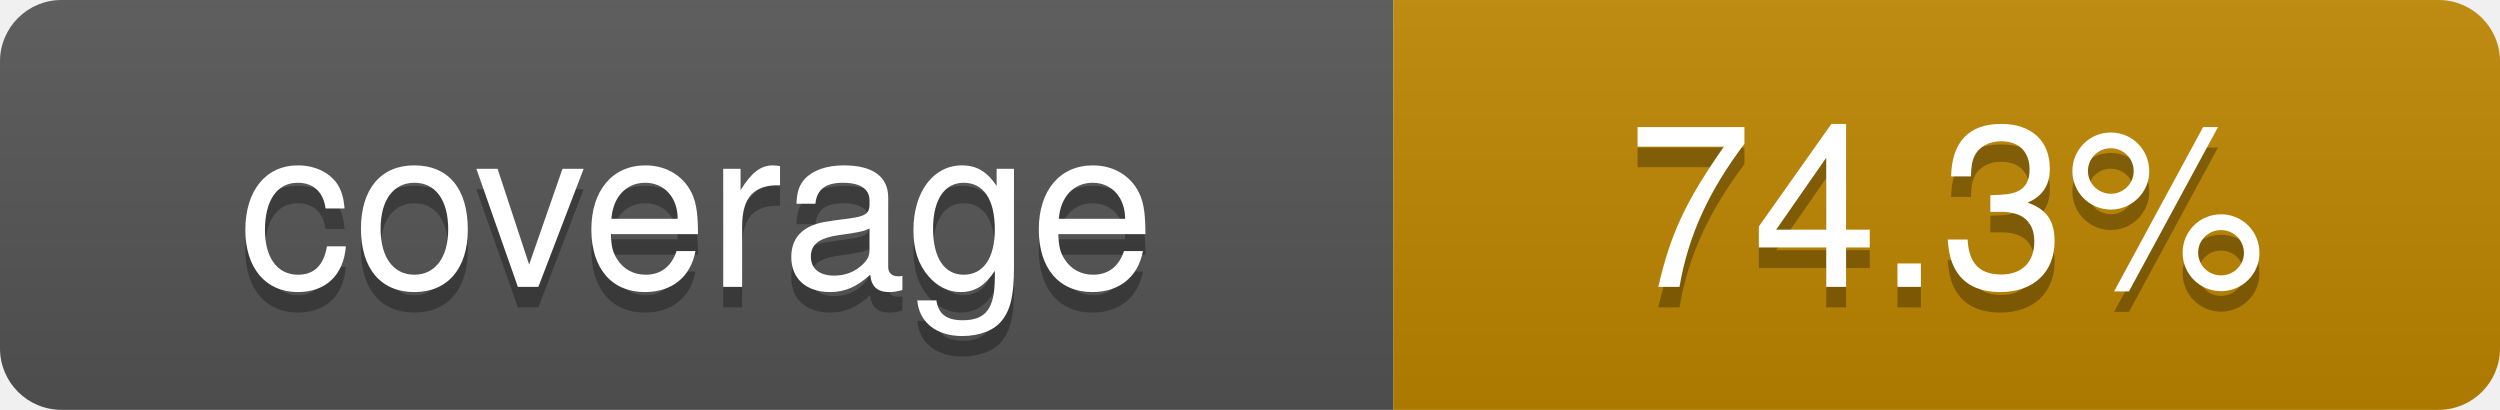
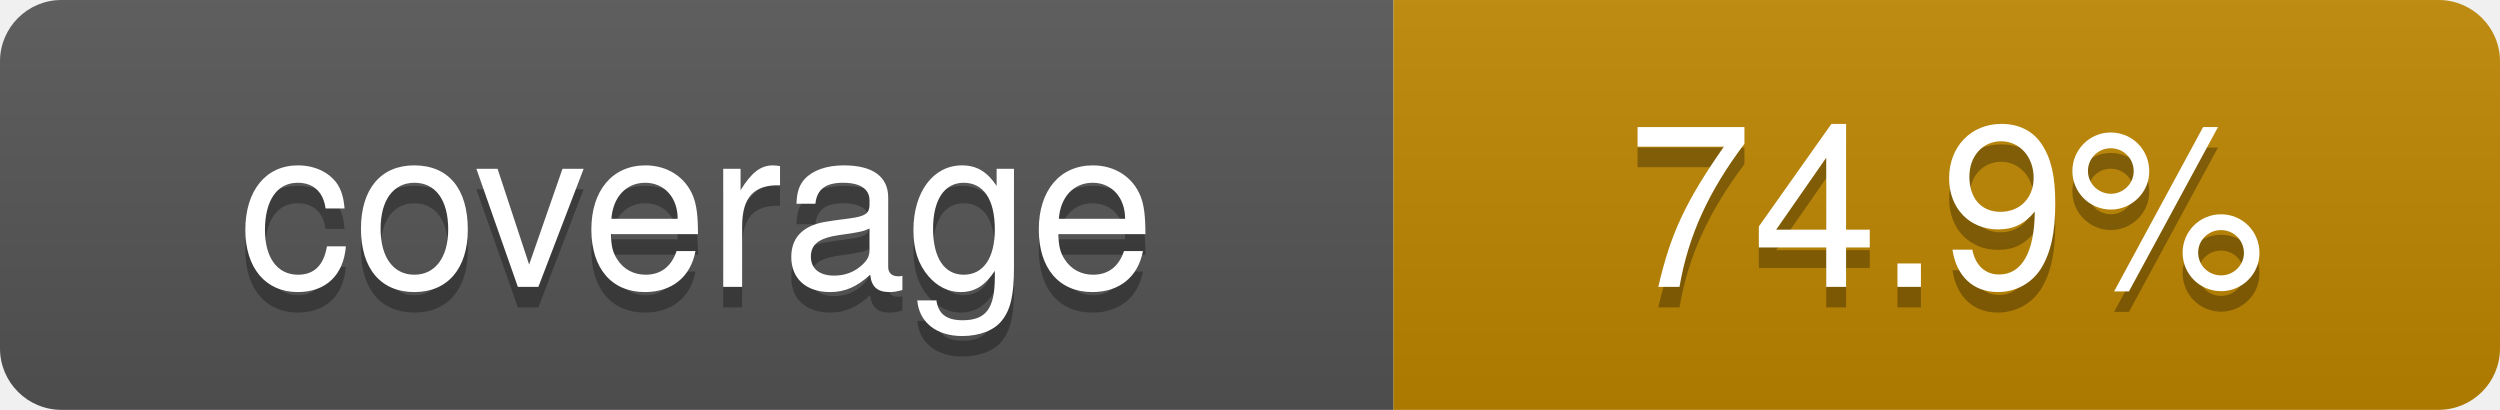
- <svg xmlns="http://www.w3.org/2000/svg" viewBox="0 0 122 20" width="122" height="20" role="img" aria-label="coverage: 74.3%">
+ <svg xmlns="http://www.w3.org/2000/svg" viewBox="0 0 122 20" width="122" height="20" role="img" aria-label="coverage: 74.9%">
  <linearGradient id="covpages-grad" x2="0" y2="100%">
    <stop offset="0" stop-color="#bbb" stop-opacity=".1" />
    <stop offset="1" stop-opacity=".1" />
  </linearGradient>
  <clipPath id="covpages-r">
    <rect width="122" height="20" rx="3" fill="#fff" />
  </clipPath>
  <g clip-path="url(#covpages-r)">
    <rect width="68" height="20" fill="#555" />
    <rect x="68" width="54" height="20" fill="#bf8700" />
    <rect width="122" height="20" fill="url(#covpages-grad)" />
  </g>
  <g fill="#fff" text-anchor="middle" font-family="-apple-system,BlinkMacSystemFont,Segoe UI,Helvetica,Arial,sans-serif" text-rendering="geometricPrecision" font-size="110">
    <text aria-hidden="true" x="340" y="150" fill="#010101" fill-opacity=".3" transform="scale(.1)">coverage</text>
    <text x="340" y="140" transform="scale(.1)" fill="#fff">coverage</text>
-     <text aria-hidden="true" x="950" y="150" fill="#010101" fill-opacity=".3" transform="scale(.1)">74.3%</text>
-     <text x="950" y="140" transform="scale(.1)" fill="#fff">74.3%</text>
+     <text aria-hidden="true" x="950" y="150" fill="#010101" fill-opacity=".3" transform="scale(.1)">74.9%</text>
+     <text x="950" y="140" transform="scale(.1)" fill="#fff">74.9%</text>
  </g>
</svg>
